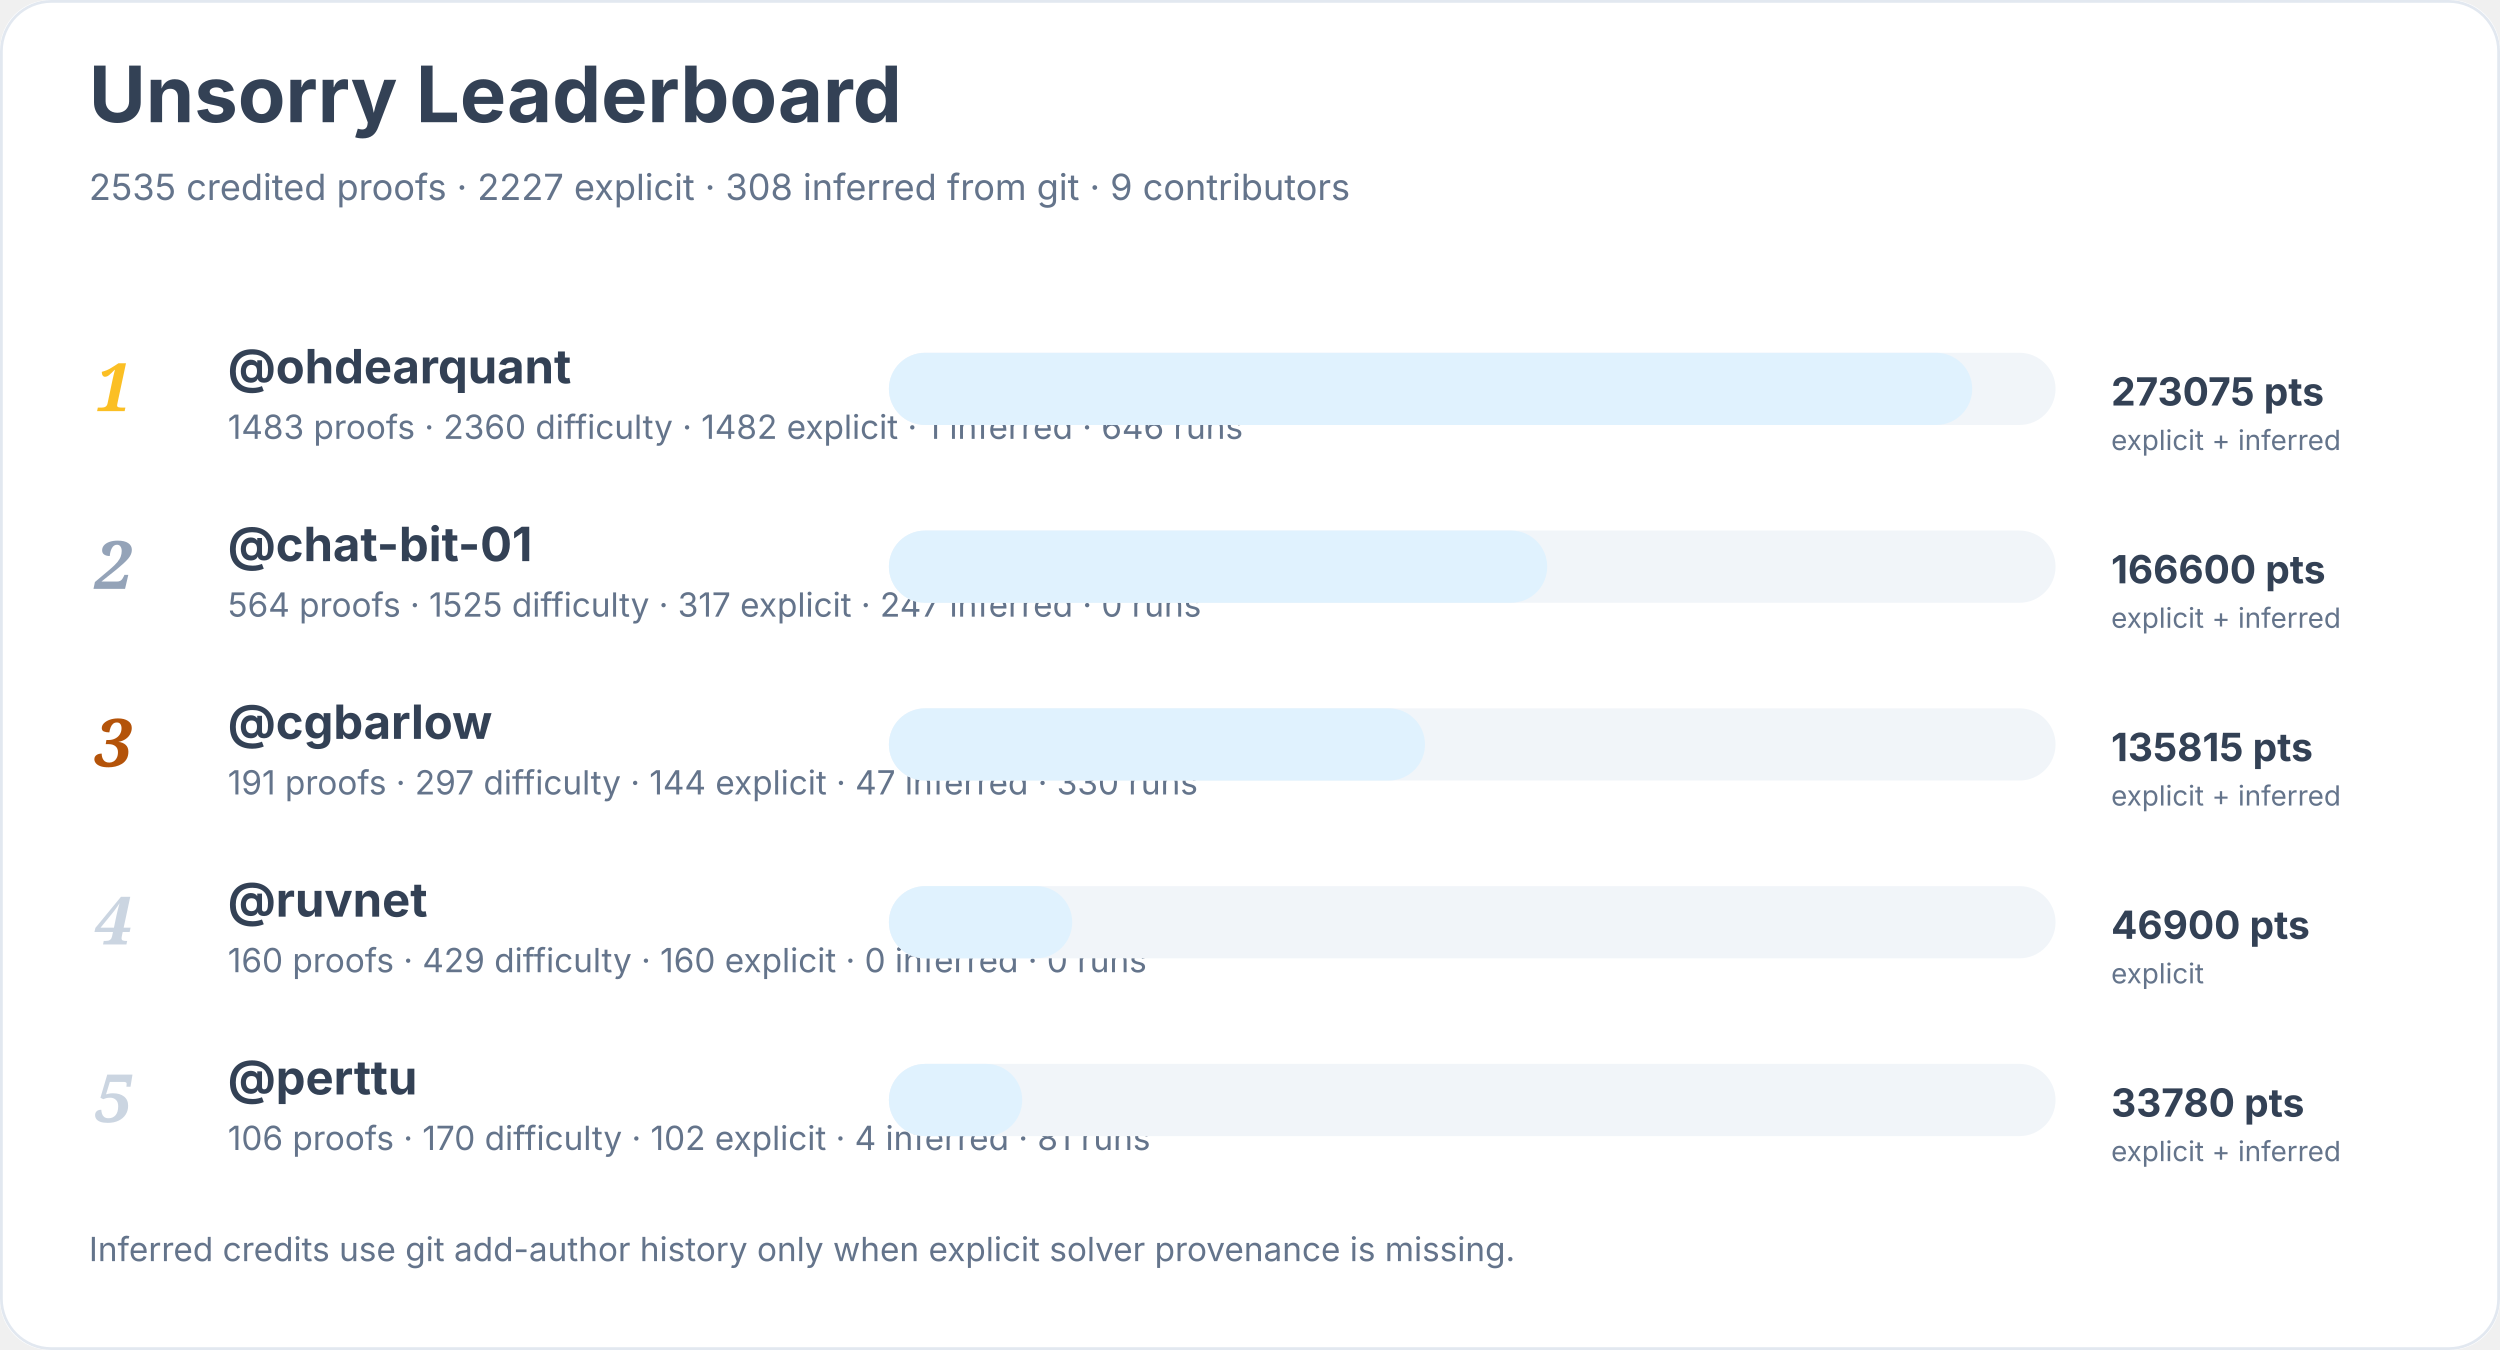
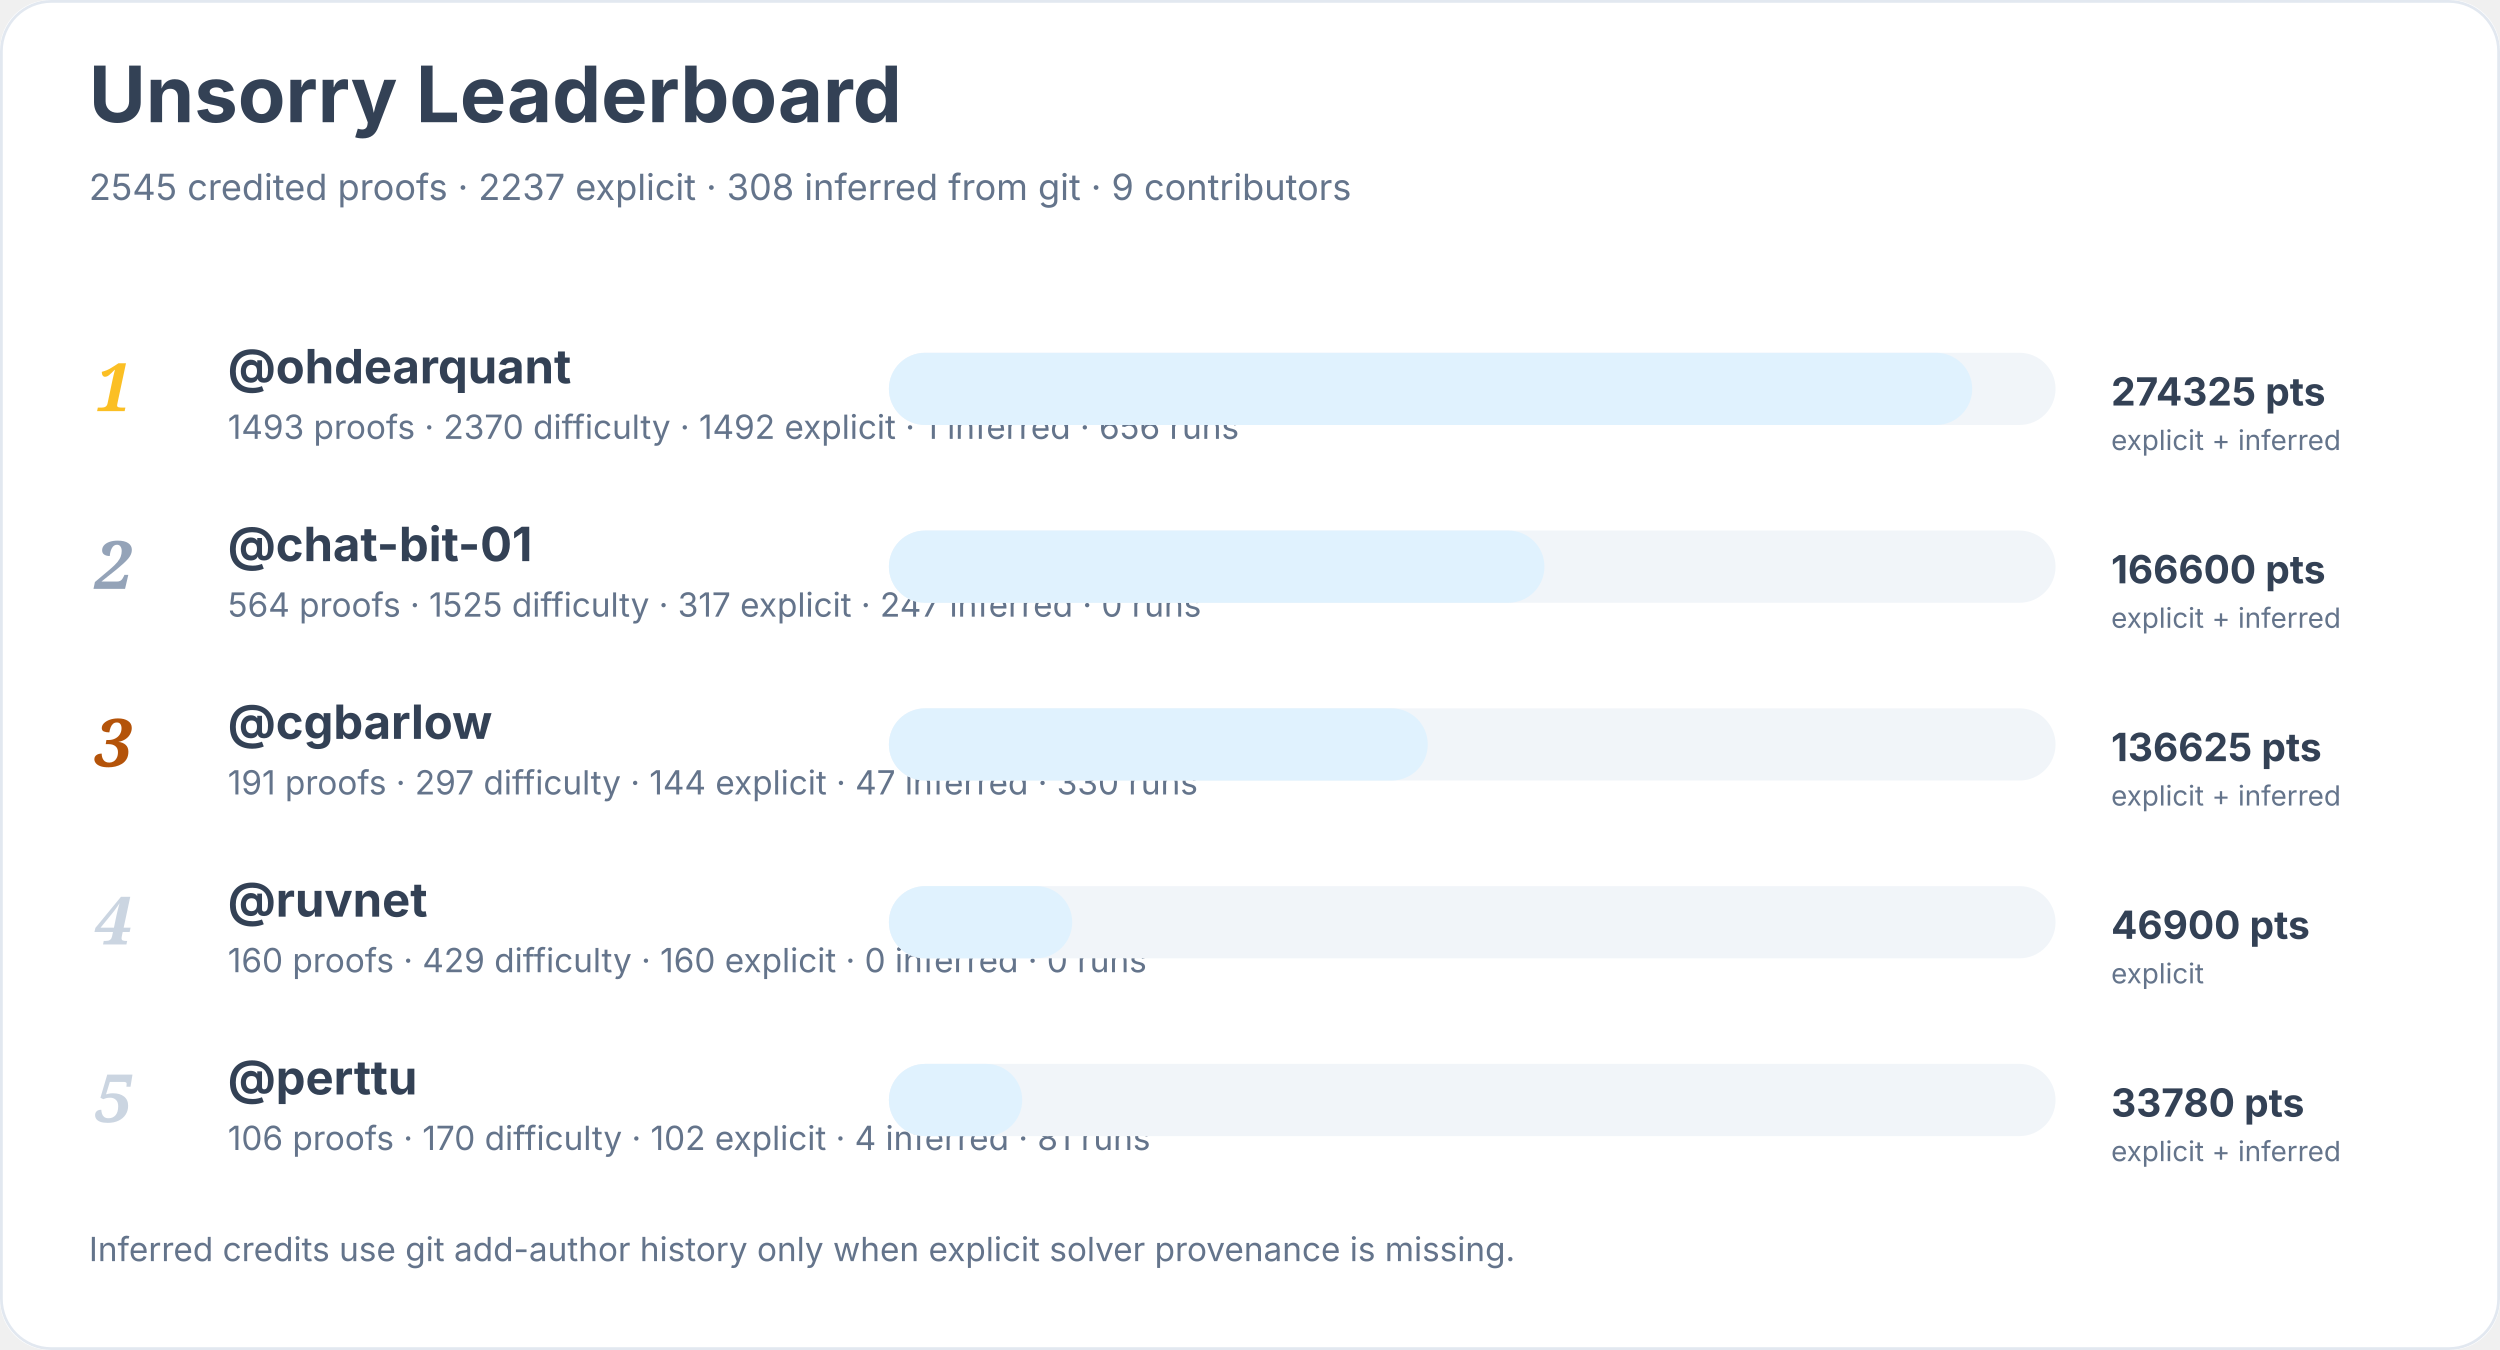
<svg xmlns="http://www.w3.org/2000/svg" width="900" height="486" viewBox="0 0 900 486" role="img" aria-labelledby="title desc">
  <rect width="900" height="100%" rx="18" fill="#ffffff" />
  <rect x="0.5" y="0.5" width="899" height="485" rx="18" fill="none" stroke="#e2e8f0" />
  <text x="32" y="44" font-family="Inter, system-ui, sans-serif" font-size="28" font-weight="700" fill="#334155">Unsorry Leaderboard</text>
-   <text x="32" y="72" font-family="Inter, system-ui, sans-serif" font-size="13" fill="#64748b">2535 credited proofs · 2227 explicit · 308 inferred from git · 9 contributors</text>
+   <text x="32" y="72" font-family="Inter, system-ui, sans-serif" font-size="13" fill="#64748b">2545 credited proofs · 2237 explicit · 308 inferred from git · 9 contributors</text>
  <text x="34" y="148" font-family="Georgia, serif" font-size="24" font-style="italic" font-weight="700" fill="#fbbf24">1</text>
  <a href="https://github.com/ohdearquant">
    <text x="82" y="138" font-family="Inter, system-ui, sans-serif" font-size="17" font-weight="650" fill="#334155">@ohdearquant</text>
  </a>
-   <text x="82" y="158" font-family="Inter, system-ui, sans-serif" font-size="12" fill="#64748b">1483 proofs · 2360 difficulty · 1482 explicit · 1 inferred · 646 runs</text>
+   <text x="82" y="158" font-family="Inter, system-ui, sans-serif" font-size="12" fill="#64748b">1493 proofs · 2370 difficulty · 1492 explicit · 1 inferred · 656 runs</text>
  <rect x="320" y="127" width="420" height="26" rx="13" fill="#f1f5f9" />
  <rect x="320" y="127" width="390" height="26" rx="13" fill="#e0f2fe" />
-   <text x="760" y="146" font-family="Inter, system-ui, sans-serif" font-size="14" font-weight="700" fill="#334155">273075 pts</text>
+   <text x="760" y="146" font-family="Inter, system-ui, sans-serif" font-size="14" font-weight="700" fill="#334155">274325 pts</text>
  <text x="760" y="162" font-family="Inter, system-ui, sans-serif" font-size="10" fill="#64748b">explicit + inferred</text>
  <text x="34" y="212" font-family="Georgia, serif" font-size="24" font-style="italic" font-weight="700" fill="#94a3b8">2</text>
  <a href="https://github.com/chat-bit-01">
    <text x="82" y="202" font-family="Inter, system-ui, sans-serif" font-size="17" font-weight="650" fill="#334155">@chat-bit-01</text>
  </a>
  <text x="82" y="222" font-family="Inter, system-ui, sans-serif" font-size="12" fill="#64748b">564 proofs · 1525 difficulty · 317 explicit · 247 inferred · 0 runs</text>
  <rect x="320" y="191" width="420" height="26" rx="13" fill="#f1f5f9" />
-   <rect x="320" y="191" width="237" height="26" rx="13" fill="#e0f2fe" />
+   <rect x="320" y="191" width="236" height="26" rx="13" fill="#e0f2fe" />
  <text x="760" y="210" font-family="Inter, system-ui, sans-serif" font-size="14" font-weight="700" fill="#334155">166600 pts</text>
  <text x="760" y="226" font-family="Inter, system-ui, sans-serif" font-size="10" fill="#64748b">explicit + inferred</text>
  <text x="34" y="276" font-family="Georgia, serif" font-size="24" font-style="italic" font-weight="700" fill="#b45309">3</text>
  <a href="https://github.com/cgbarlow">
    <text x="82" y="266" font-family="Inter, system-ui, sans-serif" font-size="17" font-weight="650" fill="#334155">@cgbarlow</text>
  </a>
  <text x="82" y="286" font-family="Inter, system-ui, sans-serif" font-size="12" fill="#64748b">191 proofs · 297 difficulty · 144 explicit · 47 inferred · 330 runs</text>
  <rect x="320" y="255" width="420" height="26" rx="13" fill="#f1f5f9" />
-   <rect x="320" y="255" width="193" height="26" rx="13" fill="#e0f2fe" />
-   <text x="760" y="274" font-family="Inter, system-ui, sans-serif" font-size="14" font-weight="700" fill="#334155">135815 pts</text>
+   <rect x="320" y="255" width="194" height="26" rx="13" fill="#e0f2fe" />
+   <text x="760" y="274" font-family="Inter, system-ui, sans-serif" font-size="14" font-weight="700" fill="#334155">136625 pts</text>
  <text x="760" y="290" font-family="Inter, system-ui, sans-serif" font-size="10" fill="#64748b">explicit + inferred</text>
  <text x="34" y="340" font-family="Georgia, serif" font-size="24" font-style="italic" font-weight="700" fill="#cbd5e1">4</text>
  <a href="https://github.com/ruvnet">
    <text x="82" y="330" font-family="Inter, system-ui, sans-serif" font-size="17" font-weight="650" fill="#334155">@ruvnet</text>
  </a>
  <text x="82" y="350" font-family="Inter, system-ui, sans-serif" font-size="12" fill="#64748b">160 proofs · 429 difficulty · 160 explicit · 0 inferred · 0 runs</text>
  <rect x="320" y="319" width="420" height="26" rx="13" fill="#f1f5f9" />
  <rect x="320" y="319" width="66" height="26" rx="13" fill="#e0f2fe" />
  <text x="760" y="338" font-family="Inter, system-ui, sans-serif" font-size="14" font-weight="700" fill="#334155">46900 pts</text>
  <text x="760" y="354" font-family="Inter, system-ui, sans-serif" font-size="10" fill="#64748b">explicit</text>
  <text x="34" y="404" font-family="Georgia, serif" font-size="24" font-style="italic" font-weight="700" fill="#cbd5e1">5</text>
  <a href="https://github.com/perttu">
    <text x="82" y="394" font-family="Inter, system-ui, sans-serif" font-size="17" font-weight="650" fill="#334155">@perttu</text>
  </a>
  <text x="82" y="414" font-family="Inter, system-ui, sans-serif" font-size="12" fill="#64748b">106 proofs · 170 difficulty · 102 explicit · 4 inferred · 81 runs</text>
  <rect x="320" y="383" width="420" height="26" rx="13" fill="#f1f5f9" />
  <rect x="320" y="383" width="48" height="26" rx="13" fill="#e0f2fe" />
  <text x="760" y="402" font-family="Inter, system-ui, sans-serif" font-size="14" font-weight="700" fill="#334155">33780 pts</text>
  <text x="760" y="418" font-family="Inter, system-ui, sans-serif" font-size="10" fill="#64748b">explicit + inferred</text>
  <text x="32" y="454" font-family="Inter, system-ui, sans-serif" font-size="12" fill="#64748b">Inferred credits use git add-author history only when explicit solver provenance is missing.</text>
</svg>
